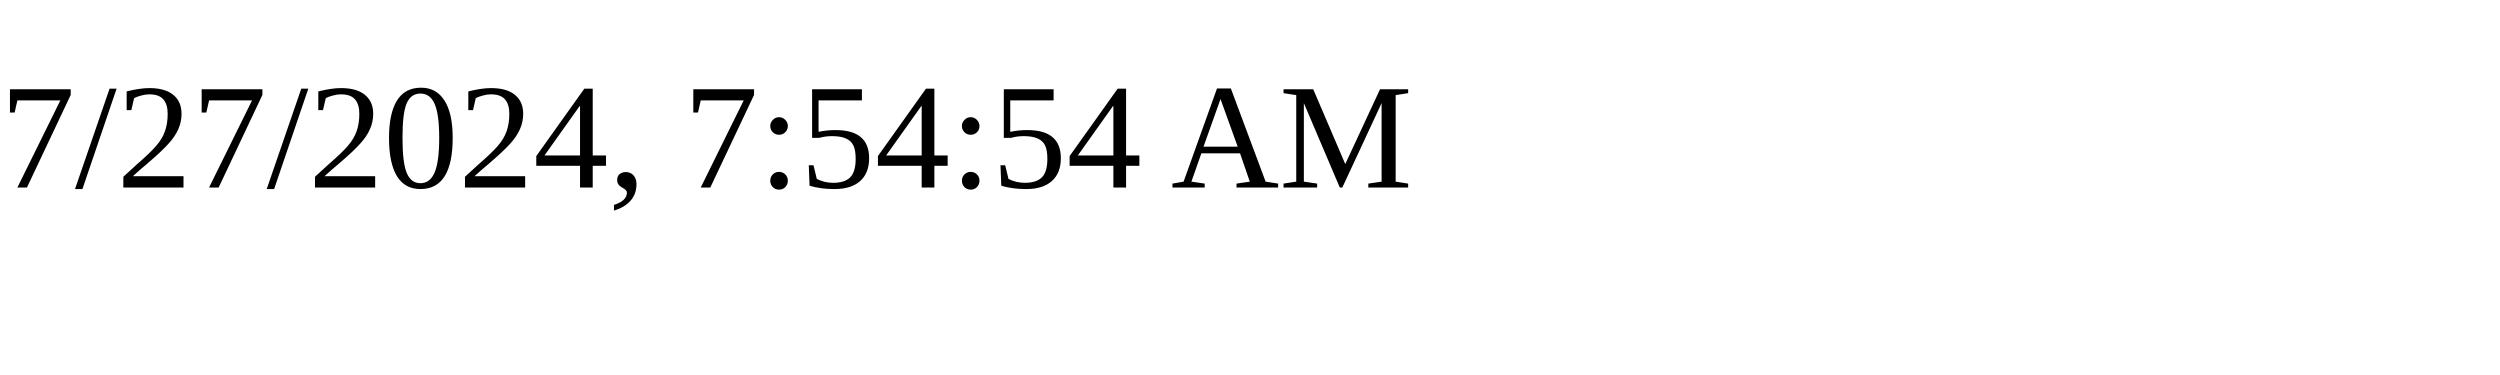
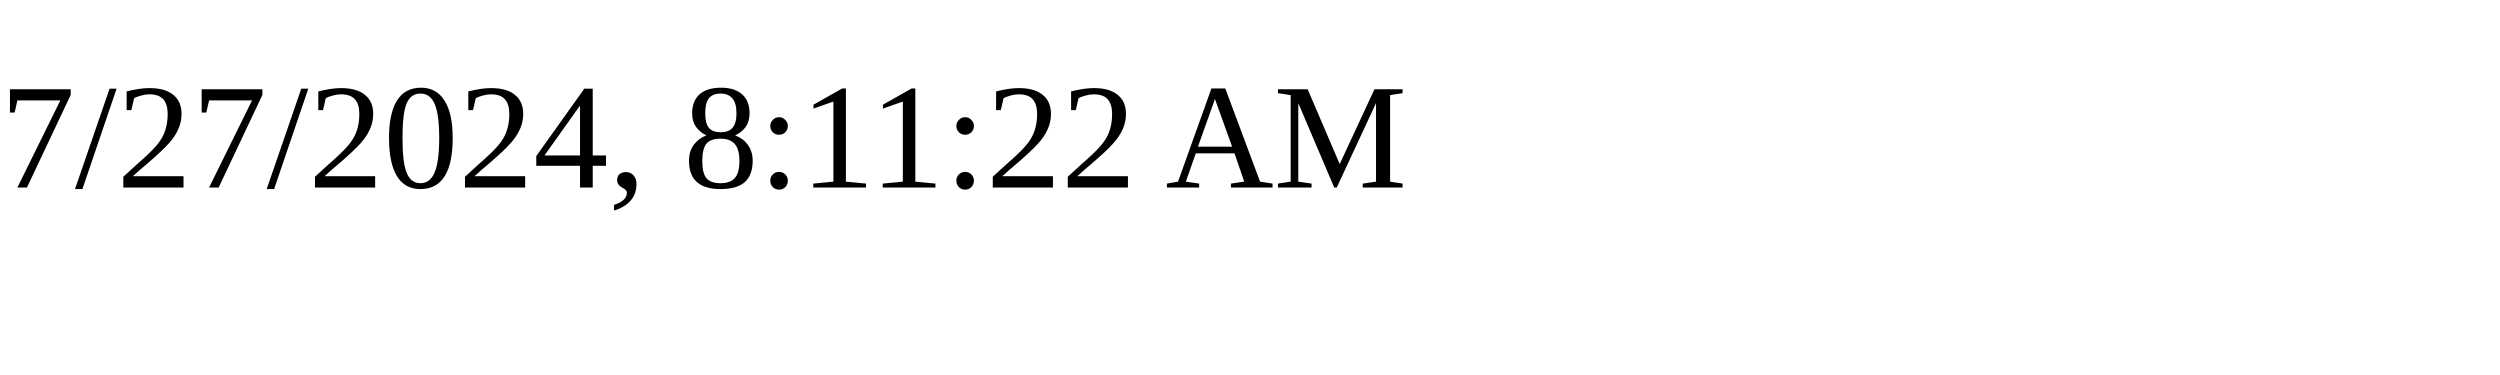
<svg xmlns="http://www.w3.org/2000/svg" height="30" width="200">
-   <text x="0" y="15">7/27/2024, 7:54:54 AM</text>
+   <text x="0" y="15">7/27/2024, 8:11:22 AM</text>
</svg>
